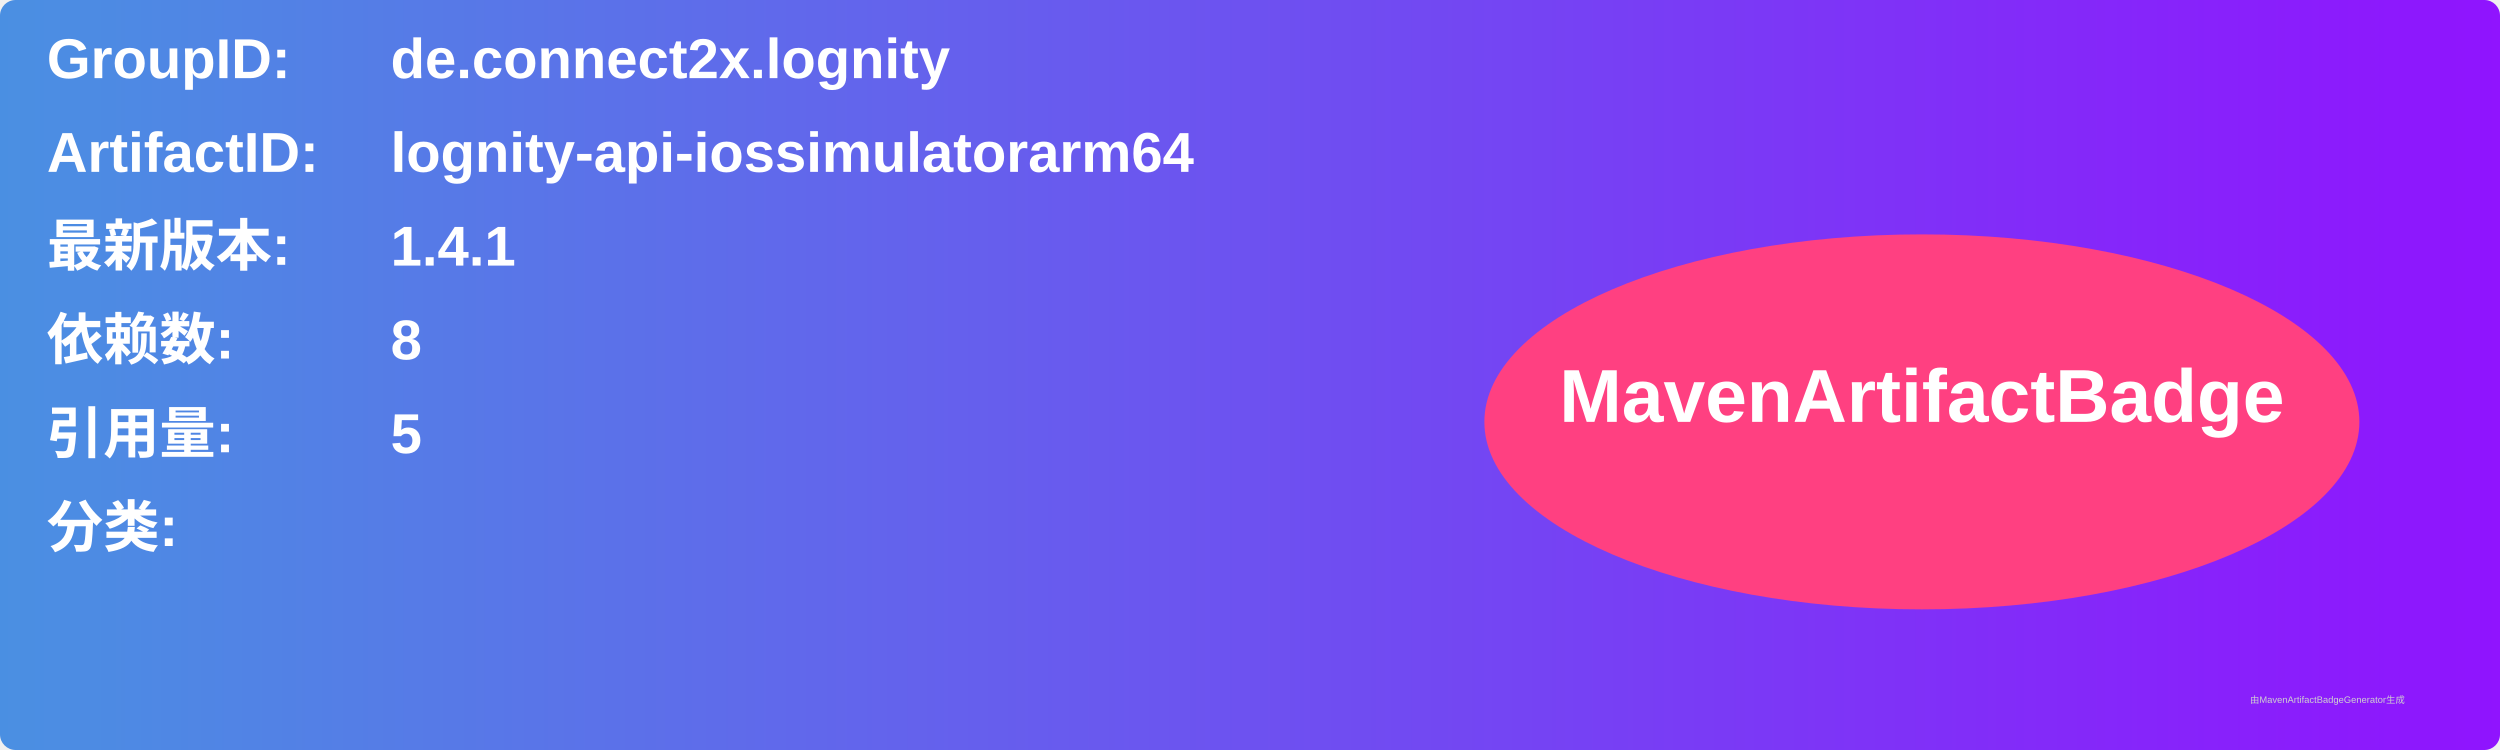
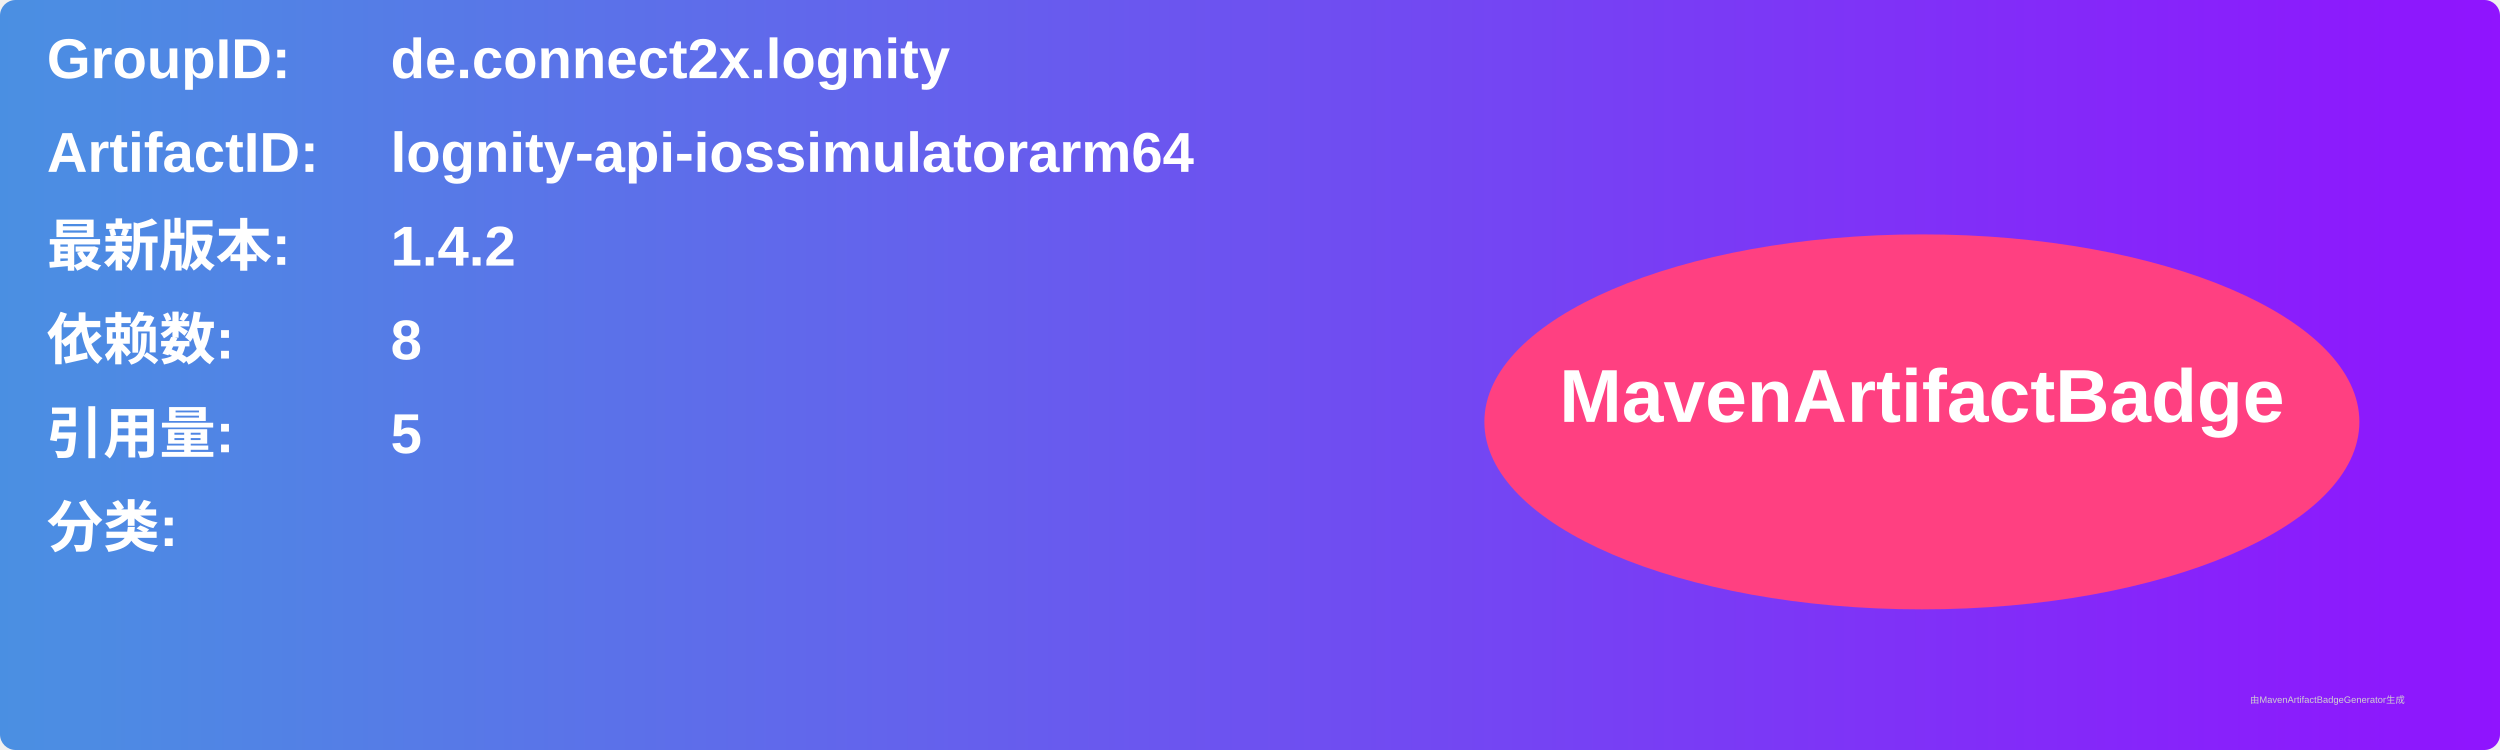
<svg xmlns="http://www.w3.org/2000/svg" width="800" height="240" viewBox="0 0 800 240">
  <linearGradient id="grad" x1="0%" y1="0%" x2="100%" y2="0%">
    <stop offset="0%" stop-color="#4a90e2" />
    <stop offset="100%" stop-color="#9013fe" />
  </linearGradient>
  <rect width="100%" height="100%" rx="5" ry="5" fill="url(#grad)" />
  <g transform="translate(15, 15)">
    <text x="0" y="10" font-family="Arial" font-size="18" fill="white" font-weight="bold" width="260">GroupID:</text>
    <text x="110" y="10" font-family="Arial" font-size="18" fill="white" font-weight="bold" width="460">de.connect2x.lognity</text>
    <text x="0" y="40" font-family="Arial" font-size="18" fill="white" font-weight="bold" width="260">ArtifactID:</text>
    <text x="110" y="40" font-family="Arial" font-size="18" fill="white" font-weight="bold" width="460">lognity-api-iossimulatorarm64</text>
    <text x="0" y="70" font-family="Arial" font-size="18" fill="white" font-weight="bold">最新版本:</text>
    <text x="110" y="70" font-family="Arial" font-size="18" fill="white" font-weight="bold">
-       <tspan font-weight="bold">1.4.1</tspan>
+       <tspan font-weight="bold">1.4.2</tspan>
    </text>
    <text x="0" y="100" font-family="Arial" font-size="18" fill="white" font-weight="bold">依赖数: </text>
    <text x="110" y="100" font-family="Arial" font-size="18" fill="white">
      <tspan font-weight="bold">8</tspan>
    </text>
    <text x="0" y="130" font-family="Arial" font-size="18" fill="white" font-weight="bold">引用量: </text>
    <text x="110" y="130" font-family="Arial" font-size="18" fill="white">
      <tspan font-weight="bold">5</tspan>
    </text>
    <text x="0" y="160" font-family="Arial" font-size="18" fill="white" font-weight="bold">分类:</text>
    <text x="10" y="190" font-family="Arial" font-size="10" fill="white">
      <tspan font-weight="bold" />
    </text>
    <ellipse cx="600" cy="120" rx="140" ry="60" fill="#ff4081" />
    <text x="600" y="120" text-anchor="middle" font-family="Arial" font-size="24" fill="white" font-weight="bold">MavenArtifactBadge</text>
  </g>
  <text x="720" y="225" font-family="Arial" font-size="3" fill="#d0d0d0">由MavenArtifactBadgeGenerator生成</text>
</svg>
